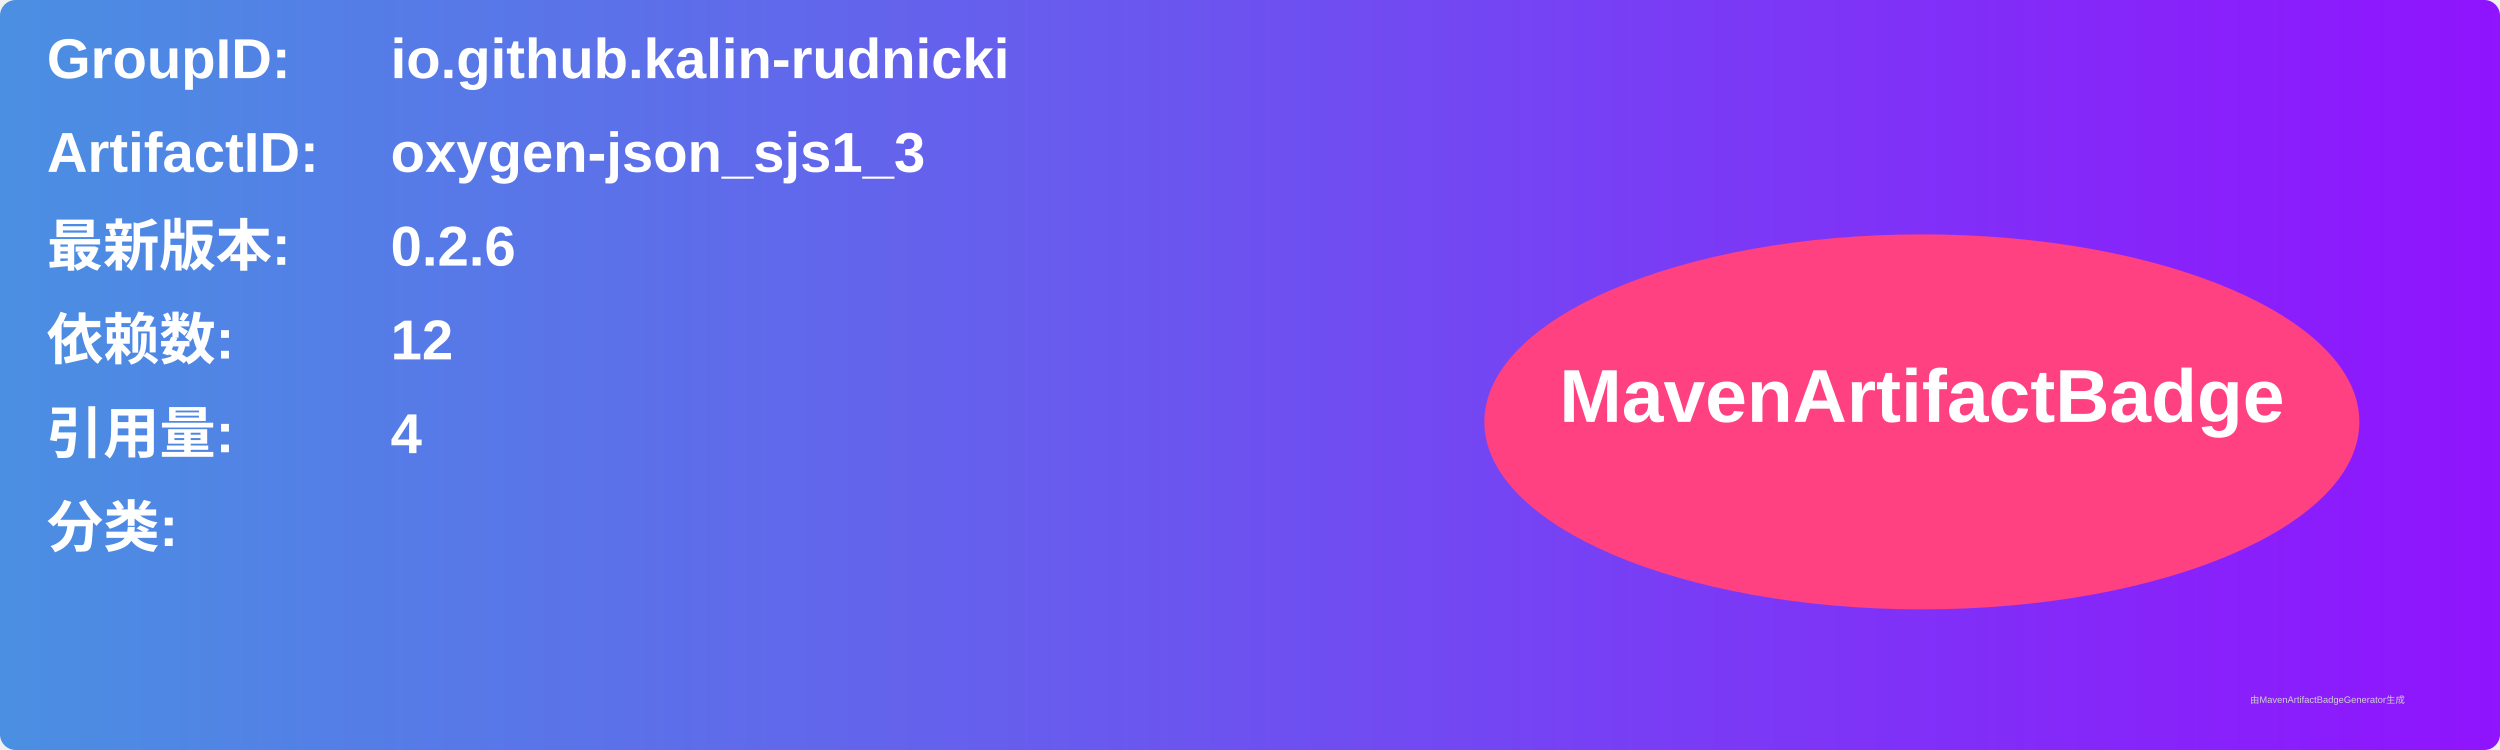
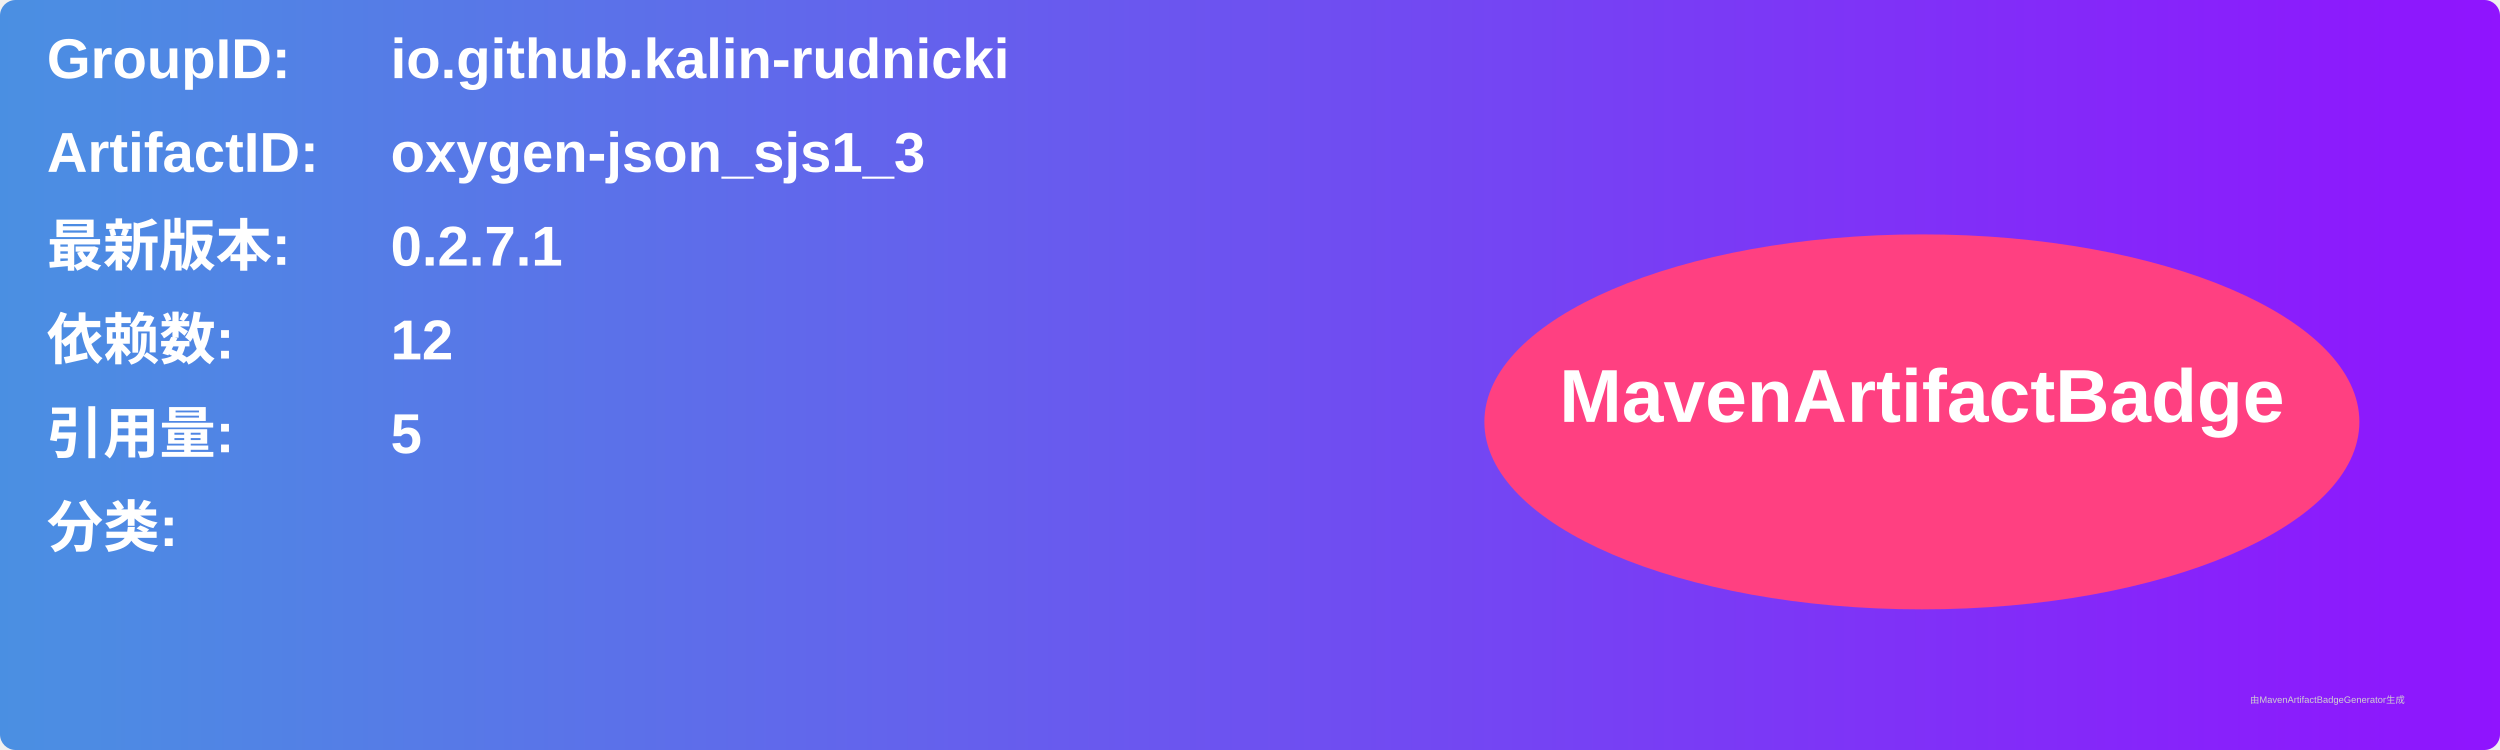
<svg xmlns="http://www.w3.org/2000/svg" width="800" height="240" viewBox="0 0 800 240">
  <linearGradient id="grad" x1="0%" y1="0%" x2="100%" y2="0%">
    <stop offset="0%" stop-color="#4a90e2" />
    <stop offset="100%" stop-color="#9013fe" />
  </linearGradient>
  <rect width="100%" height="100%" rx="5" ry="5" fill="url(#grad)" />
  <g transform="translate(15, 15)">
    <text x="0" y="10" font-family="Arial" font-size="18" fill="white" font-weight="bold" width="260">GroupID:</text>
    <text x="110" y="10" font-family="Arial" font-size="18" fill="white" font-weight="bold" width="460">io.github.kalin-rudnicki</text>
    <text x="0" y="40" font-family="Arial" font-size="18" fill="white" font-weight="bold" width="260">ArtifactID:</text>
    <text x="110" y="40" font-family="Arial" font-size="18" fill="white" font-weight="bold" width="460">oxygen-json_sjs1_3</text>
    <text x="0" y="70" font-family="Arial" font-size="18" fill="white" font-weight="bold">最新版本:</text>
    <text x="110" y="70" font-family="Arial" font-size="18" fill="white" font-weight="bold">
-       <tspan font-weight="bold">0.2.6</tspan>
+       <tspan font-weight="bold">0.2.7.1</tspan>
    </text>
    <text x="0" y="100" font-family="Arial" font-size="18" fill="white" font-weight="bold">依赖数: </text>
    <text x="110" y="100" font-family="Arial" font-size="18" fill="white">
      <tspan font-weight="bold">12</tspan>
    </text>
    <text x="0" y="130" font-family="Arial" font-size="18" fill="white" font-weight="bold">引用量: </text>
    <text x="110" y="130" font-family="Arial" font-size="18" fill="white">
-       <tspan font-weight="bold">4</tspan>
+       <tspan font-weight="bold">5</tspan>
    </text>
    <text x="0" y="160" font-family="Arial" font-size="18" fill="white" font-weight="bold">分类:</text>
    <text x="10" y="190" font-family="Arial" font-size="10" fill="white">
      <tspan font-weight="bold" />
    </text>
    <ellipse cx="600" cy="120" rx="140" ry="60" fill="#ff4081" />
    <text x="600" y="120" text-anchor="middle" font-family="Arial" font-size="24" fill="white" font-weight="bold">MavenArtifactBadge</text>
  </g>
  <text x="720" y="225" font-family="Arial" font-size="3" fill="#d0d0d0">由MavenArtifactBadgeGenerator生成</text>
</svg>
